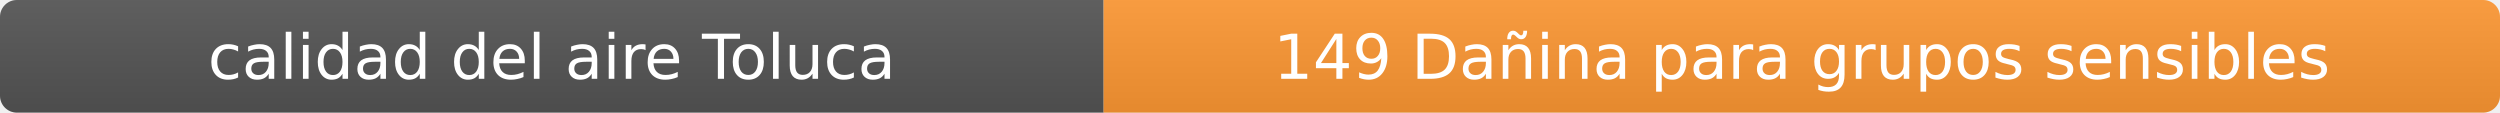
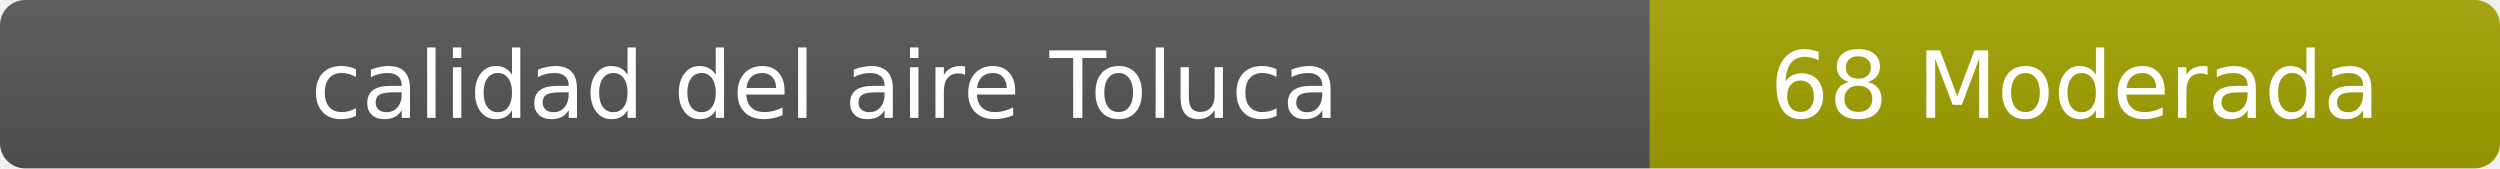
- <svg xmlns="http://www.w3.org/2000/svg" width="444" height="20" role="img" aria-label="calidad del aire: 149 Dañina para grupos sensibles">
+ <svg xmlns="http://www.w3.org/2000/svg" width="297" height="20" role="img" aria-label="calidad del aire: 68 Moderada">
  <linearGradient id="s" x2="0" y2="100%">
    <stop offset="0" stop-color="#bbb" stop-opacity=".1" />
    <stop offset="1" stop-opacity=".1" />
  </linearGradient>
  <clipPath id="r">
-     <rect width="444" height="20" rx="3" fill="#fff" />
+     <rect width="297" height="20" rx="3" fill="#fff" />
  </clipPath>
  <g clip-path="url(#r)">
    <rect width="196" height="20" fill="#555" />
-     <rect x="196" width="248" height="20" fill="#ff9933" />
-     <rect width="444" height="20" fill="url(#s)" />
+     <rect x="196" width="101" height="20" fill="#a3a300" />
+     <rect width="297" height="20" fill="url(#s)" />
  </g>
  <g fill="#fff" text-anchor="middle" font-family="Verdana,Geneva,DejaVu Sans,sans-serif" font-size="11">
    <text x="98" y="14">calidad del aire Toluca</text>
-     <text x="320" y="14">149 Dañina para grupos sensibles</text>
+     <text x="246.5" y="14">68 Moderada</text>
  </g>
</svg>
